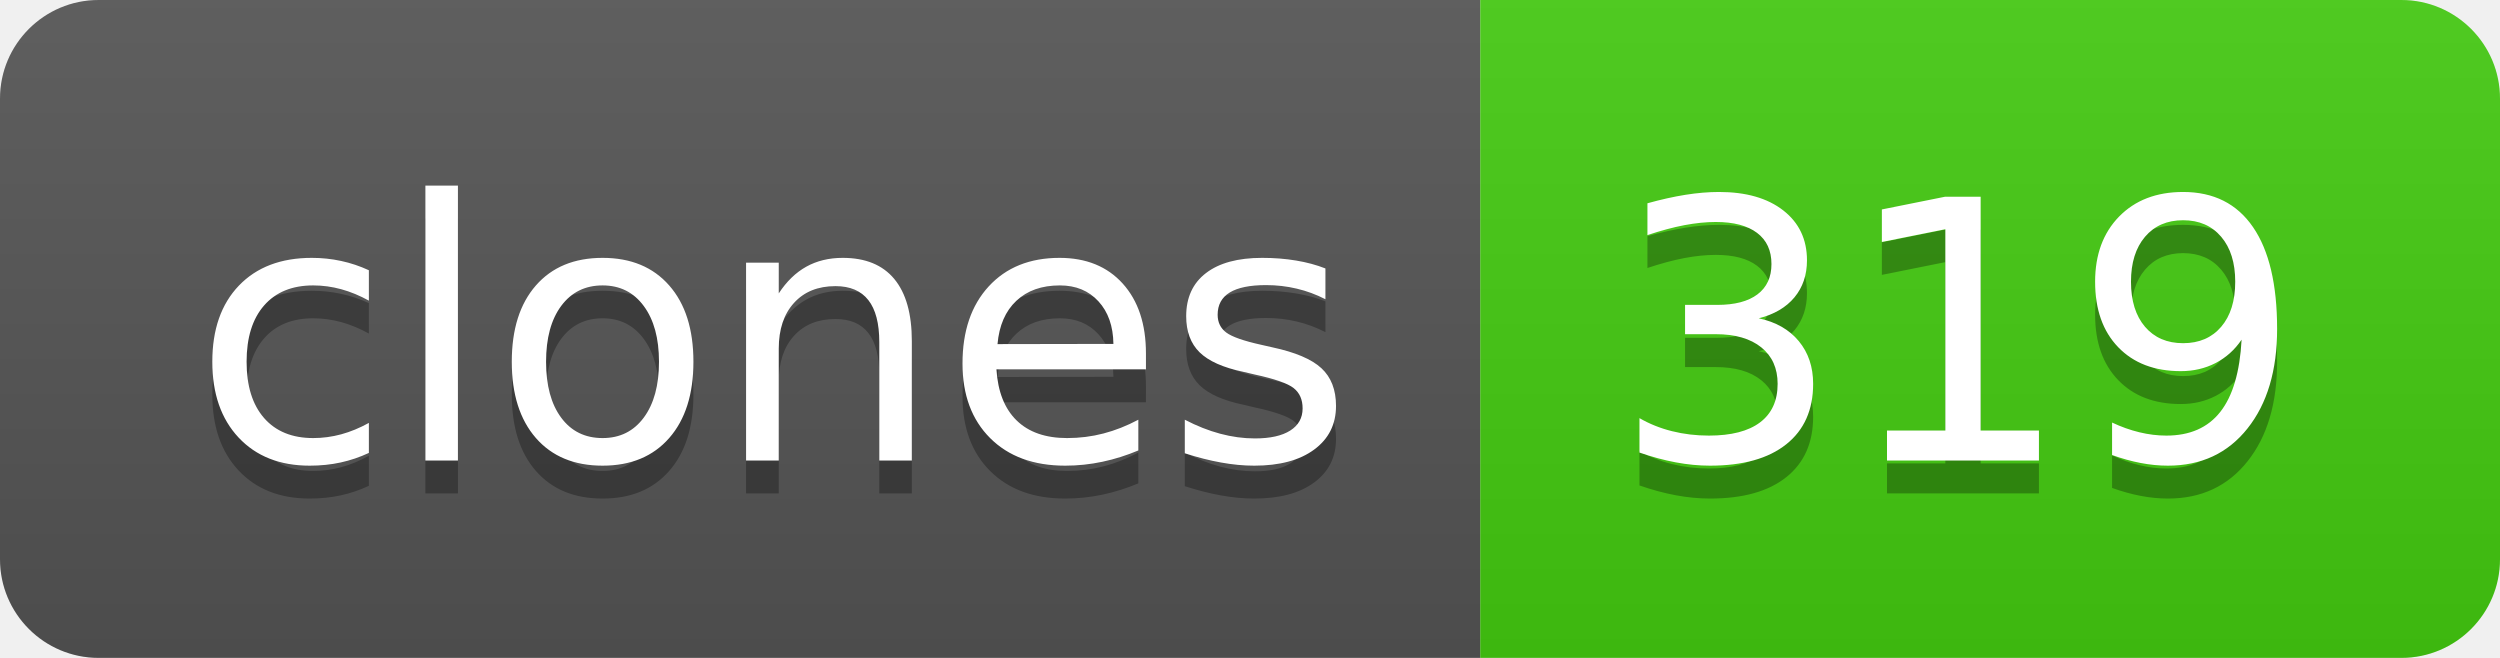
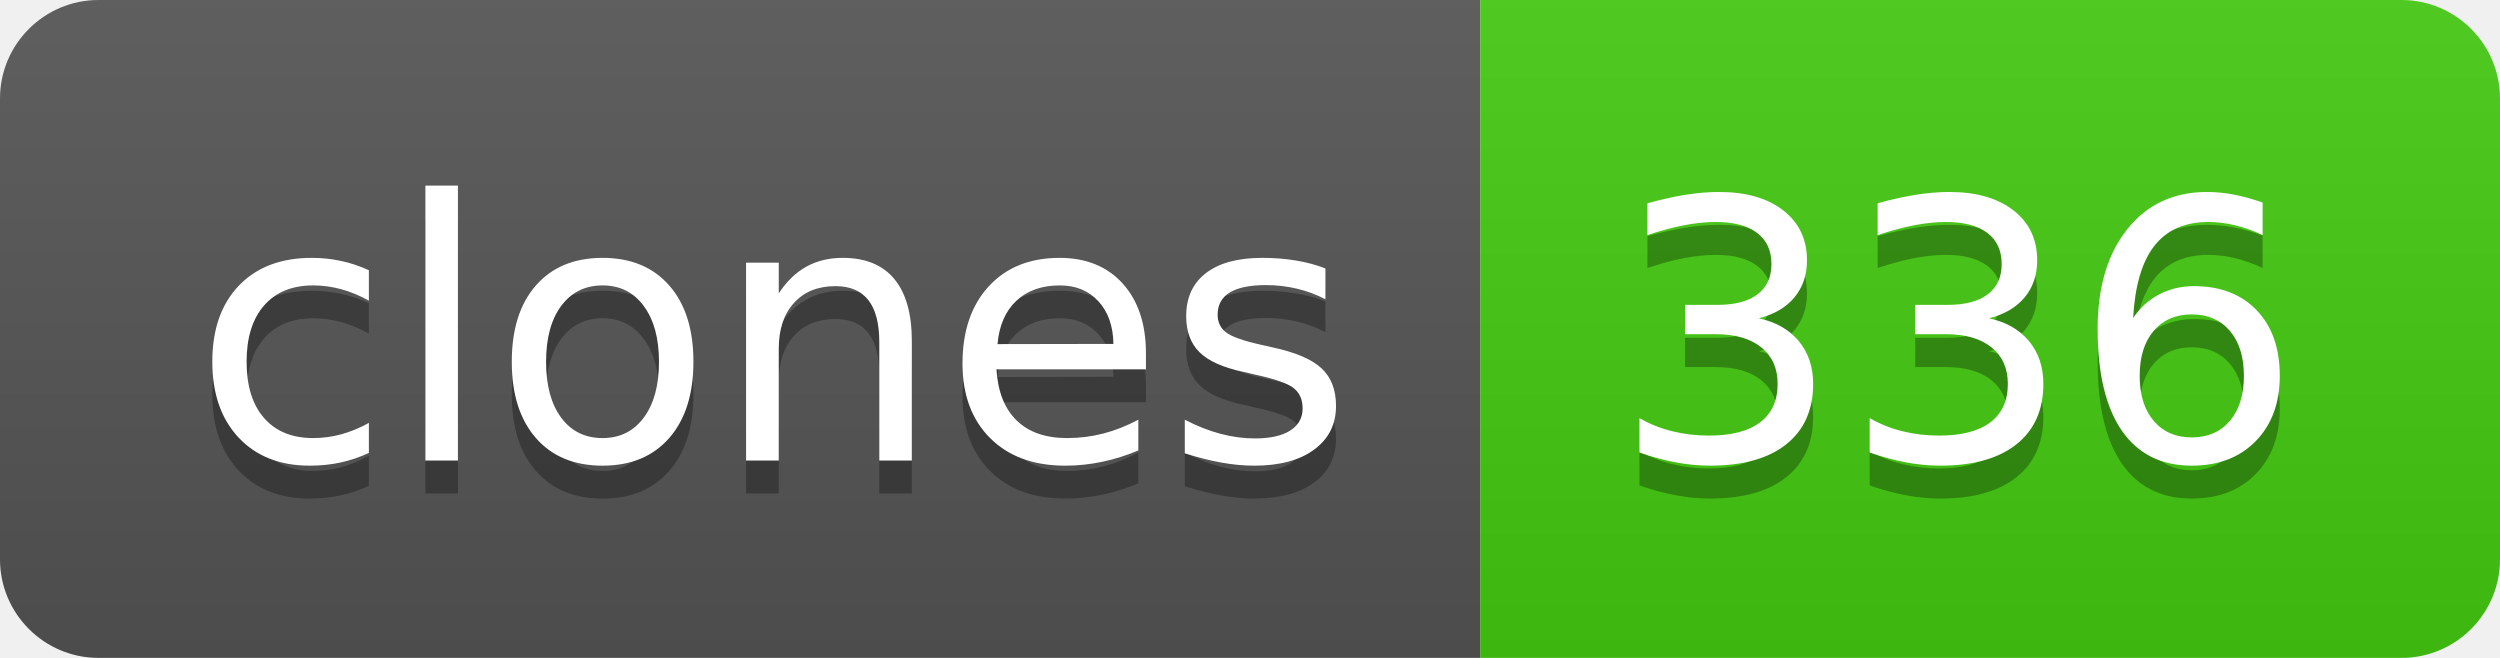
- <svg xmlns="http://www.w3.org/2000/svg" width="76" height="20" role="img" aria-label="clones: 319">
+ <svg xmlns="http://www.w3.org/2000/svg" width="76" height="20" role="img" aria-label="clones: 336">
  <linearGradient id="s" x2="0" y2="100%">
    <stop offset="0" stop-color="#bbb" stop-opacity=".1" />
    <stop offset="1" stop-opacity=".1" />
  </linearGradient>
  <clipPath id="r">
    <rect width="76" height="20" rx="3" fill="#fff" />
  </clipPath>
  <g clip-path="url(#r)">
    <rect width="45" height="20" fill="#555" />
    <rect x="45" width="31" height="20" fill="#4c1" />
    <rect width="76" height="20" fill="url(#s)" />
  </g>
  <g fill="#fff" text-anchor="middle" font-family="Verdana,Geneva,DejaVu Sans,sans-serif" text-rendering="geometricPrecision" font-size="110">
    <text aria-hidden="true" x="235" y="150" fill="#010101" fill-opacity=".3" transform="scale(.1)" textLength="350">clones</text>
    <text x="235" y="140" transform="scale(.1)" fill="#fff" textLength="350">clones</text>
-     <text aria-hidden="true" x="595" y="150" fill="#010101" fill-opacity=".3" transform="scale(.1)" textLength="210">319</text>
-     <text x="595" y="140" transform="scale(.1)" fill="#fff" textLength="210">319</text>
+     <text aria-hidden="true" x="595" y="150" fill="#010101" fill-opacity=".3" transform="scale(.1)" textLength="210">336</text>
+     <text x="595" y="140" transform="scale(.1)" fill="#fff" textLength="210">336</text>
  </g>
</svg>
